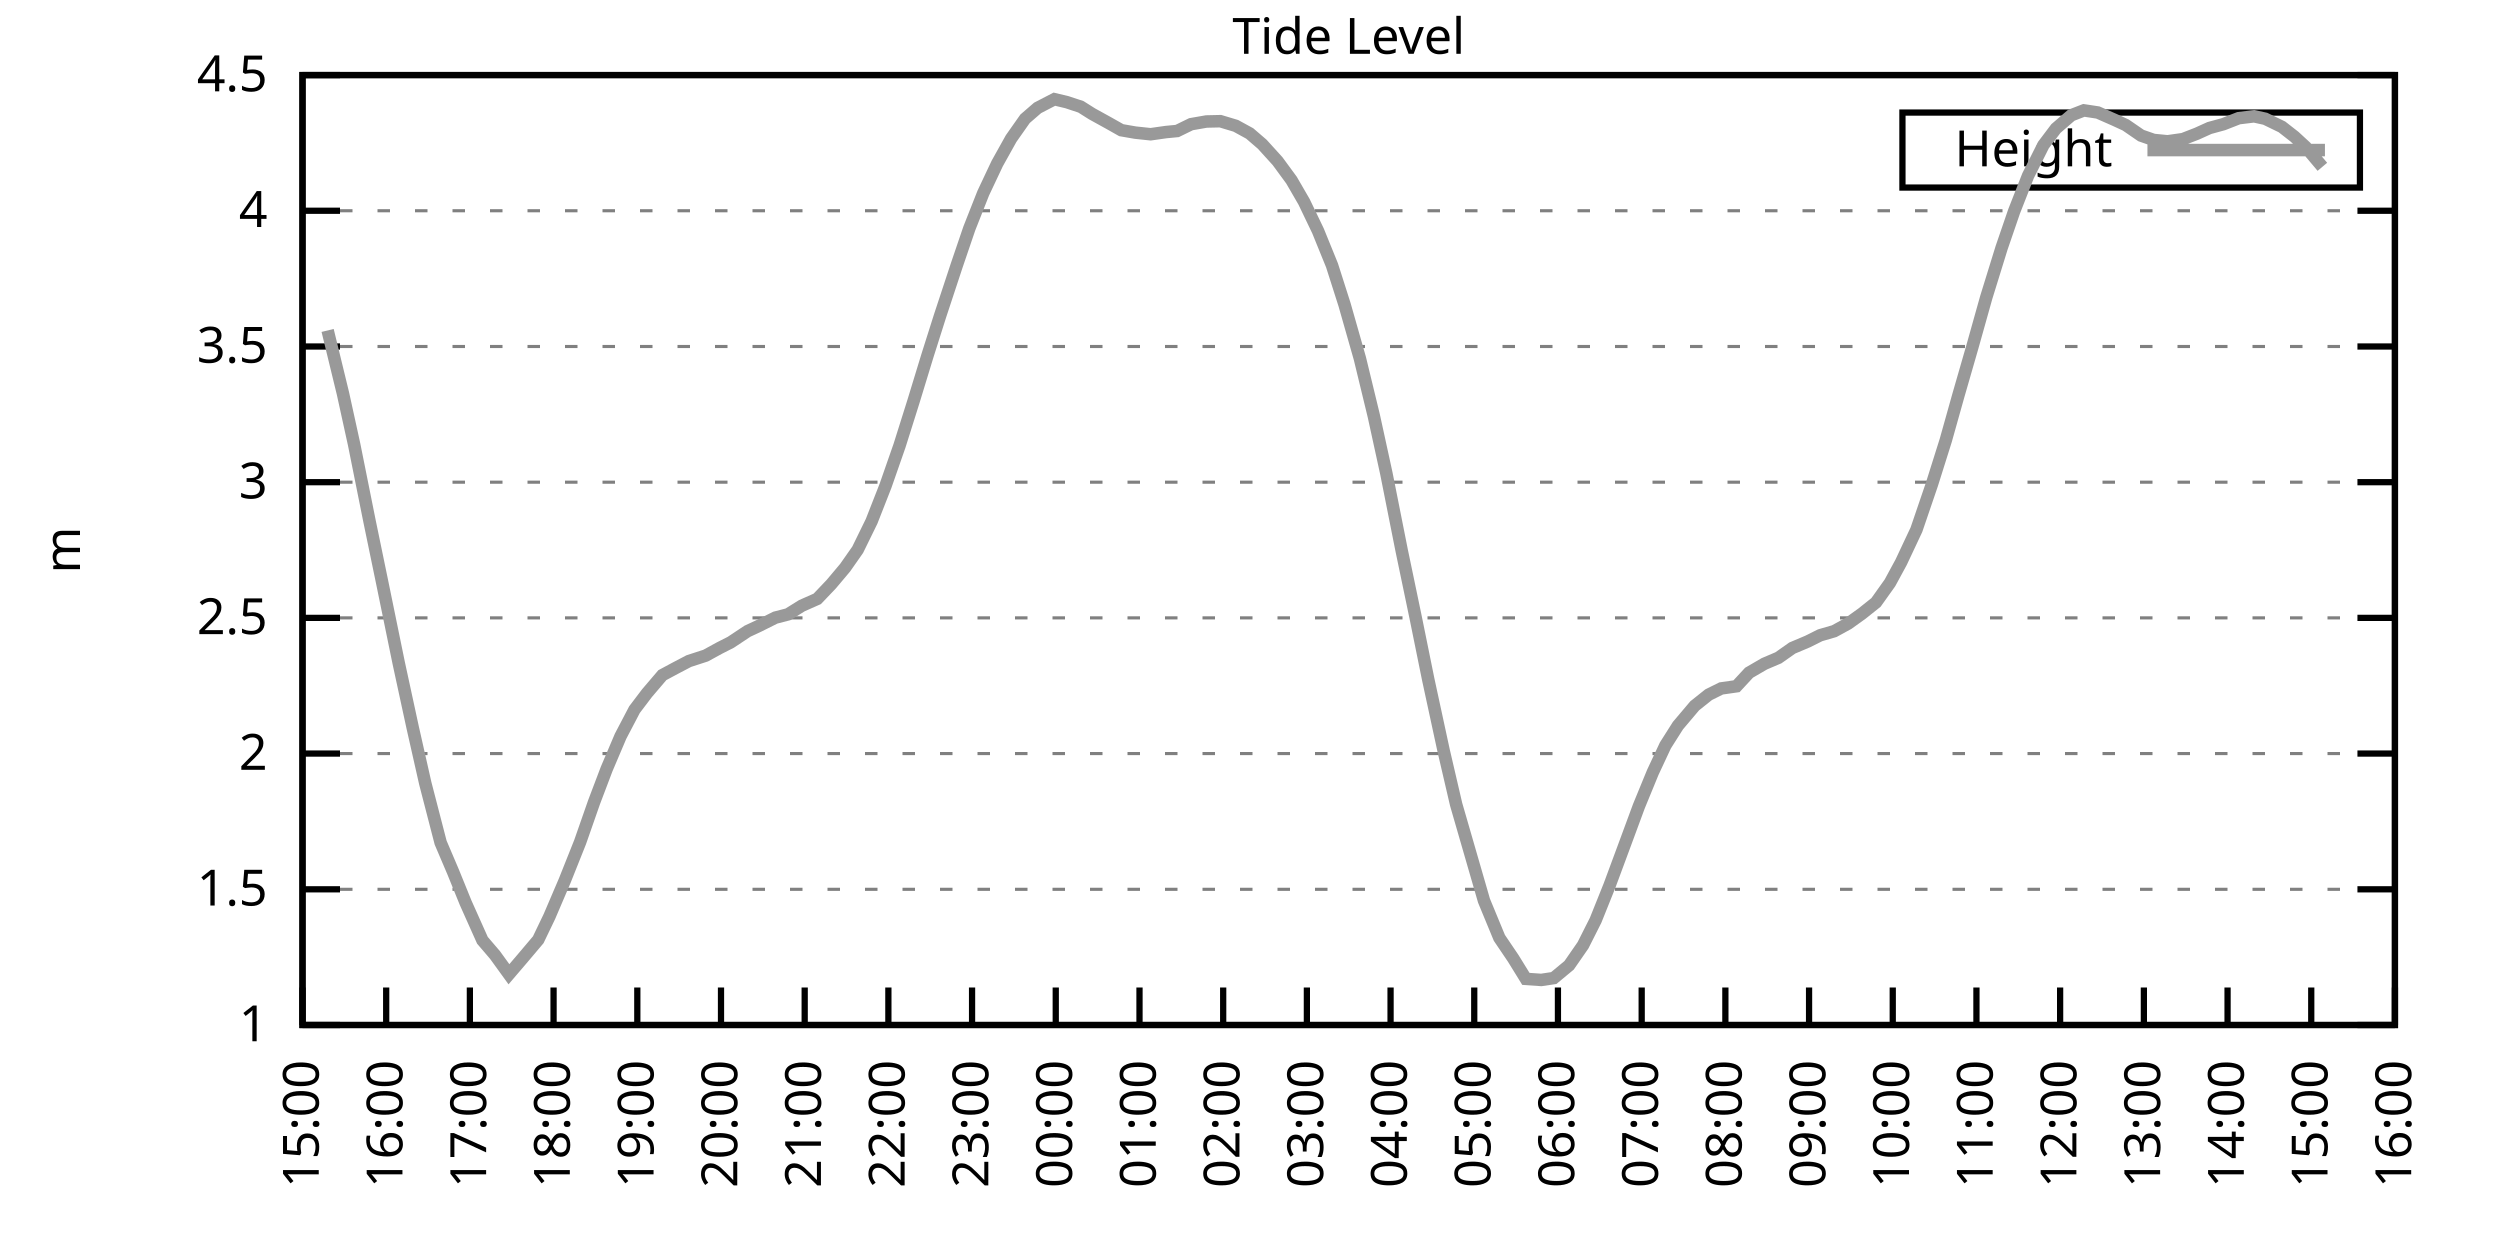
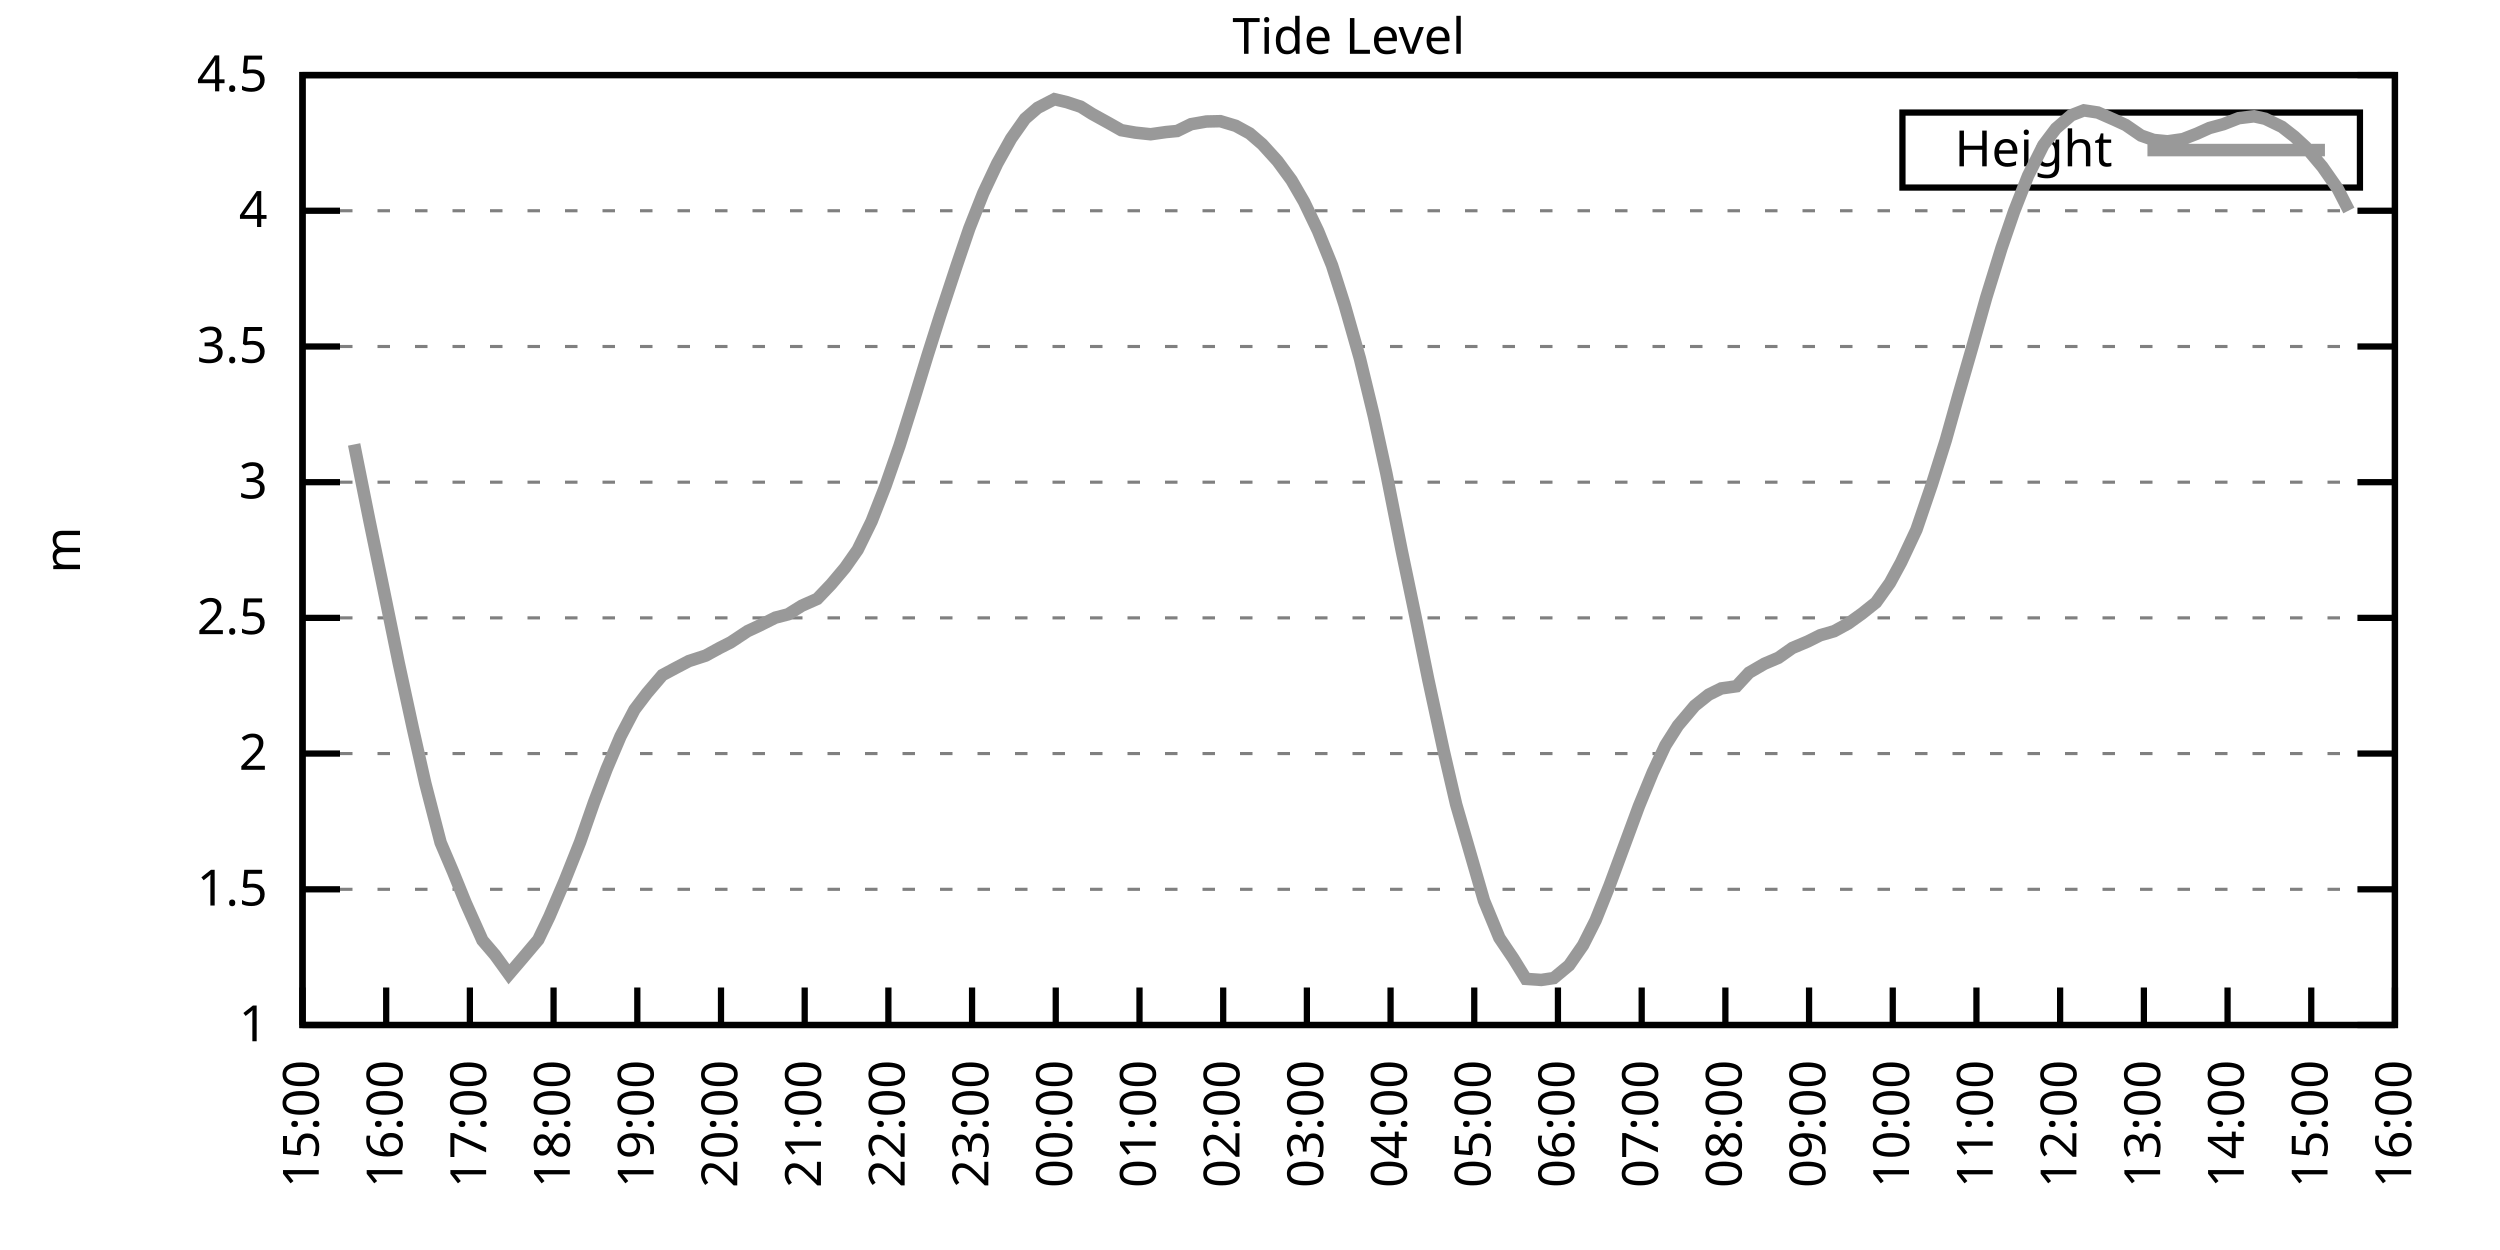
<svg xmlns="http://www.w3.org/2000/svg" xmlns:xlink="http://www.w3.org/1999/xlink" width="400" height="200" viewBox="0 0 400 200">
  <g id="gnuplot_canvas">
    <rect x="0" y="0" width="400" height="200" fill="none" />
    <defs>
      <circle id="gpDot" r="0.5" stroke-width="0.5" stroke="currentColor" />
      <path id="gpPt0" stroke-width="0.333" stroke="currentColor" d="M-1,0 h2 M0,-1 v2" />
      <path id="gpPt1" stroke-width="0.333" stroke="currentColor" d="M-1,-1 L1,1 M1,-1 L-1,1" />
      <path id="gpPt2" stroke-width="0.333" stroke="currentColor" d="M-1,0 L1,0 M0,-1 L0,1 M-1,-1 L1,1 M-1,1 L1,-1" />
      <rect id="gpPt3" stroke-width="0.333" stroke="currentColor" x="-1" y="-1" width="2" height="2" />
      <rect id="gpPt4" stroke-width="0.333" stroke="currentColor" fill="currentColor" x="-1" y="-1" width="2" height="2" />
      <circle id="gpPt5" stroke-width="0.333" stroke="currentColor" cx="0" cy="0" r="1" />
      <use xlink:href="#gpPt5" id="gpPt6" fill="currentColor" stroke="none" />
      <path id="gpPt7" stroke-width="0.333" stroke="currentColor" d="M0,-1.33 L-1.33,0.67 L1.33,0.67 z" />
      <use xlink:href="#gpPt7" id="gpPt8" fill="currentColor" stroke="none" />
      <use xlink:href="#gpPt7" id="gpPt9" stroke="currentColor" transform="rotate(180)" />
      <use xlink:href="#gpPt9" id="gpPt10" fill="currentColor" stroke="none" />
      <use xlink:href="#gpPt3" id="gpPt11" stroke="currentColor" transform="rotate(45)" />
      <use xlink:href="#gpPt11" id="gpPt12" fill="currentColor" stroke="none" />
      <path id="gpPt13" stroke-width="0.333" stroke="currentColor" d="M0,1.330 L1.265,0.411 L0.782,-1.067 L-0.782,-1.076 L-1.265,0.411 z" />
      <use xlink:href="#gpPt13" id="gpPt14" fill="currentColor" stroke="none" />
      <filter id="textbox" filterUnits="objectBoundingBox" x="0" y="0" height="1" width="1">
        <feFlood flood-color="white" flood-opacity="1" result="bgnd" />
        <feComposite in="SourceGraphic" in2="bgnd" operator="atop" />
      </filter>
      <filter id="greybox" filterUnits="objectBoundingBox" x="0" y="0" height="1" width="1">
        <feFlood flood-color="lightgrey" flood-opacity="1" result="grey" />
        <feComposite in="SourceGraphic" in2="grey" operator="atop" />
      </filter>
    </defs>
    <g fill="none" color="white" stroke="currentColor" stroke-width="1.00" stroke-linecap="butt" stroke-linejoin="miter">
</g>
    <g fill="none" color="black" stroke="currentColor" stroke-width="1.00" stroke-linecap="butt" stroke-linejoin="miter">
      <g stroke="none" shape-rendering="crispEdges">
        <polygon fill="rgb(255, 255, 255)" points="48.40,164.00 383.18,164.00 383.18,12.02 48.40,12.02 " />
      </g>
    </g>
    <g fill="none" color="black" stroke="currentColor" stroke-width="1.00" stroke-linecap="butt" stroke-linejoin="miter">
</g>
    <g fill="none" color="black" stroke="black" stroke-width="0.50" stroke-linecap="butt" stroke-linejoin="miter">
</g>
    <g fill="none" color="gray" stroke="currentColor" stroke-width="0.50" stroke-linecap="butt" stroke-linejoin="miter">
      <path stroke="gray" stroke-dasharray="2,4" class="gridline" d="M48.40,164.00 L383.19,164.00  " />
    </g>
    <g fill="none" color="gray" stroke="gray" stroke-width="1.00" stroke-linecap="butt" stroke-linejoin="miter">
</g>
    <g fill="none" color="black" stroke="currentColor" stroke-width="1.00" stroke-linecap="butt" stroke-linejoin="miter">
      <path stroke="black" d="M48.40,164.00 L54.40,164.00 M383.19,164.00 L377.19,164.00  " />
      <g transform="translate(42.80,166.60)" stroke="none" fill="black" font-family="Sans" font-size="8.00" text-anchor="end">
        <text>
          <tspan font-family="Sans"> 1</tspan>
        </text>
      </g>
    </g>
    <g fill="none" color="black" stroke="currentColor" stroke-width="1.00" stroke-linecap="butt" stroke-linejoin="miter">
</g>
    <g fill="none" color="black" stroke="black" stroke-width="0.50" stroke-linecap="butt" stroke-linejoin="miter">
</g>
    <g fill="none" color="gray" stroke="currentColor" stroke-width="0.50" stroke-linecap="butt" stroke-linejoin="miter">
      <path stroke="gray" stroke-dasharray="2,4" class="gridline" d="M48.40,142.29 L383.19,142.29  " />
    </g>
    <g fill="none" color="gray" stroke="gray" stroke-width="1.00" stroke-linecap="butt" stroke-linejoin="miter">
</g>
    <g fill="none" color="black" stroke="currentColor" stroke-width="1.00" stroke-linecap="butt" stroke-linejoin="miter">
      <path stroke="black" d="M48.40,142.29 L54.40,142.29 M383.19,142.29 L377.19,142.29  " />
      <g transform="translate(42.80,144.89)" stroke="none" fill="black" font-family="Sans" font-size="8.00" text-anchor="end">
        <text>
          <tspan font-family="Sans"> 1.5</tspan>
        </text>
      </g>
    </g>
    <g fill="none" color="black" stroke="currentColor" stroke-width="1.00" stroke-linecap="butt" stroke-linejoin="miter">
</g>
    <g fill="none" color="black" stroke="black" stroke-width="0.50" stroke-linecap="butt" stroke-linejoin="miter">
</g>
    <g fill="none" color="gray" stroke="currentColor" stroke-width="0.50" stroke-linecap="butt" stroke-linejoin="miter">
      <path stroke="gray" stroke-dasharray="2,4" class="gridline" d="M48.40,120.57 L383.19,120.57  " />
    </g>
    <g fill="none" color="gray" stroke="gray" stroke-width="1.00" stroke-linecap="butt" stroke-linejoin="miter">
</g>
    <g fill="none" color="black" stroke="currentColor" stroke-width="1.00" stroke-linecap="butt" stroke-linejoin="miter">
      <path stroke="black" d="M48.40,120.57 L54.40,120.57 M383.19,120.57 L377.19,120.57  " />
      <g transform="translate(42.80,123.17)" stroke="none" fill="black" font-family="Sans" font-size="8.00" text-anchor="end">
        <text>
          <tspan font-family="Sans"> 2</tspan>
        </text>
      </g>
    </g>
    <g fill="none" color="black" stroke="currentColor" stroke-width="1.00" stroke-linecap="butt" stroke-linejoin="miter">
</g>
    <g fill="none" color="black" stroke="black" stroke-width="0.50" stroke-linecap="butt" stroke-linejoin="miter">
</g>
    <g fill="none" color="gray" stroke="currentColor" stroke-width="0.50" stroke-linecap="butt" stroke-linejoin="miter">
      <path stroke="gray" stroke-dasharray="2,4" class="gridline" d="M48.40,98.86 L383.19,98.86  " />
    </g>
    <g fill="none" color="gray" stroke="gray" stroke-width="1.00" stroke-linecap="butt" stroke-linejoin="miter">
</g>
    <g fill="none" color="black" stroke="currentColor" stroke-width="1.00" stroke-linecap="butt" stroke-linejoin="miter">
      <path stroke="black" d="M48.40,98.86 L54.40,98.86 M383.19,98.86 L377.19,98.86  " />
      <g transform="translate(42.80,101.46)" stroke="none" fill="black" font-family="Sans" font-size="8.00" text-anchor="end">
        <text>
          <tspan font-family="Sans"> 2.5</tspan>
        </text>
      </g>
    </g>
    <g fill="none" color="black" stroke="currentColor" stroke-width="1.00" stroke-linecap="butt" stroke-linejoin="miter">
</g>
    <g fill="none" color="black" stroke="black" stroke-width="0.50" stroke-linecap="butt" stroke-linejoin="miter">
</g>
    <g fill="none" color="gray" stroke="currentColor" stroke-width="0.50" stroke-linecap="butt" stroke-linejoin="miter">
      <path stroke="gray" stroke-dasharray="2,4" class="gridline" d="M48.40,77.15 L383.19,77.15  " />
    </g>
    <g fill="none" color="gray" stroke="gray" stroke-width="1.00" stroke-linecap="butt" stroke-linejoin="miter">
</g>
    <g fill="none" color="black" stroke="currentColor" stroke-width="1.00" stroke-linecap="butt" stroke-linejoin="miter">
      <path stroke="black" d="M48.40,77.15 L54.40,77.15 M383.19,77.15 L377.19,77.15  " />
      <g transform="translate(42.80,79.75)" stroke="none" fill="black" font-family="Sans" font-size="8.00" text-anchor="end">
        <text>
          <tspan font-family="Sans"> 3</tspan>
        </text>
      </g>
    </g>
    <g fill="none" color="black" stroke="currentColor" stroke-width="1.00" stroke-linecap="butt" stroke-linejoin="miter">
</g>
    <g fill="none" color="black" stroke="black" stroke-width="0.50" stroke-linecap="butt" stroke-linejoin="miter">
</g>
    <g fill="none" color="gray" stroke="currentColor" stroke-width="0.50" stroke-linecap="butt" stroke-linejoin="miter">
      <path stroke="gray" stroke-dasharray="2,4" class="gridline" d="M48.40,55.44 L383.19,55.44  " />
    </g>
    <g fill="none" color="gray" stroke="gray" stroke-width="1.00" stroke-linecap="butt" stroke-linejoin="miter">
</g>
    <g fill="none" color="black" stroke="currentColor" stroke-width="1.00" stroke-linecap="butt" stroke-linejoin="miter">
      <path stroke="black" d="M48.40,55.44 L54.40,55.44 M383.19,55.44 L377.19,55.44  " />
      <g transform="translate(42.80,58.04)" stroke="none" fill="black" font-family="Sans" font-size="8.00" text-anchor="end">
        <text>
          <tspan font-family="Sans"> 3.5</tspan>
        </text>
      </g>
    </g>
    <g fill="none" color="black" stroke="currentColor" stroke-width="1.00" stroke-linecap="butt" stroke-linejoin="miter">
</g>
    <g fill="none" color="black" stroke="black" stroke-width="0.50" stroke-linecap="butt" stroke-linejoin="miter">
</g>
    <g fill="none" color="gray" stroke="currentColor" stroke-width="0.50" stroke-linecap="butt" stroke-linejoin="miter">
      <path stroke="gray" stroke-dasharray="2,4" class="gridline" d="M48.40,33.72 L383.19,33.72  " />
    </g>
    <g fill="none" color="gray" stroke="gray" stroke-width="1.00" stroke-linecap="butt" stroke-linejoin="miter">
</g>
    <g fill="none" color="black" stroke="currentColor" stroke-width="1.00" stroke-linecap="butt" stroke-linejoin="miter">
      <path stroke="black" d="M48.40,33.72 L54.40,33.72 M383.19,33.72 L377.19,33.72  " />
      <g transform="translate(42.80,36.32)" stroke="none" fill="black" font-family="Sans" font-size="8.00" text-anchor="end">
        <text>
          <tspan font-family="Sans"> 4</tspan>
        </text>
      </g>
    </g>
    <g fill="none" color="black" stroke="currentColor" stroke-width="1.00" stroke-linecap="butt" stroke-linejoin="miter">
</g>
    <g fill="none" color="black" stroke="black" stroke-width="0.50" stroke-linecap="butt" stroke-linejoin="miter">
</g>
    <g fill="none" color="gray" stroke="currentColor" stroke-width="0.50" stroke-linecap="butt" stroke-linejoin="miter">
      <path stroke="gray" stroke-dasharray="2,4" class="gridline" d="M48.40,12.01 L383.19,12.01  " />
    </g>
    <g fill="none" color="gray" stroke="gray" stroke-width="1.00" stroke-linecap="butt" stroke-linejoin="miter">
</g>
    <g fill="none" color="black" stroke="currentColor" stroke-width="1.00" stroke-linecap="butt" stroke-linejoin="miter">
      <path stroke="black" d="M48.40,12.01 L54.40,12.01 M383.19,12.01 L377.19,12.01  " />
      <g transform="translate(42.80,14.61)" stroke="none" fill="black" font-family="Sans" font-size="8.00" text-anchor="end">
        <text>
          <tspan font-family="Sans"> 4.5</tspan>
        </text>
      </g>
    </g>
    <g fill="none" color="black" stroke="currentColor" stroke-width="1.00" stroke-linecap="butt" stroke-linejoin="miter">
      <path stroke="black" d="M48.40,164.00 L48.40,158.00  " />
      <g transform="translate(51.00,169.60) rotate(270.00)" stroke="none" fill="black" font-family="Sans" font-size="8.00" text-anchor="end">
        <text>
          <tspan font-family="Sans">15:00</tspan>
        </text>
      </g>
    </g>
    <g fill="none" color="black" stroke="currentColor" stroke-width="1.00" stroke-linecap="butt" stroke-linejoin="miter">
      <path stroke="black" d="M61.79,164.00 L61.79,158.00  " />
      <g transform="translate(64.39,169.60) rotate(270.00)" stroke="none" fill="black" font-family="Sans" font-size="8.00" text-anchor="end">
        <text>
          <tspan font-family="Sans">16:00</tspan>
        </text>
      </g>
    </g>
    <g fill="none" color="black" stroke="currentColor" stroke-width="1.00" stroke-linecap="butt" stroke-linejoin="miter">
      <path stroke="black" d="M75.18,164.00 L75.18,158.00  " />
      <g transform="translate(77.78,169.60) rotate(270.00)" stroke="none" fill="black" font-family="Sans" font-size="8.00" text-anchor="end">
        <text>
          <tspan font-family="Sans">17:00</tspan>
        </text>
      </g>
    </g>
    <g fill="none" color="black" stroke="currentColor" stroke-width="1.00" stroke-linecap="butt" stroke-linejoin="miter">
      <path stroke="black" d="M88.57,164.00 L88.57,158.00  " />
      <g transform="translate(91.17,169.60) rotate(270.00)" stroke="none" fill="black" font-family="Sans" font-size="8.00" text-anchor="end">
        <text>
          <tspan font-family="Sans">18:00</tspan>
        </text>
      </g>
    </g>
    <g fill="none" color="black" stroke="currentColor" stroke-width="1.00" stroke-linecap="butt" stroke-linejoin="miter">
      <path stroke="black" d="M101.97,164.00 L101.97,158.00  " />
      <g transform="translate(104.57,169.60) rotate(270.00)" stroke="none" fill="black" font-family="Sans" font-size="8.00" text-anchor="end">
        <text>
          <tspan font-family="Sans">19:00</tspan>
        </text>
      </g>
    </g>
    <g fill="none" color="black" stroke="currentColor" stroke-width="1.00" stroke-linecap="butt" stroke-linejoin="miter">
      <path stroke="black" d="M115.36,164.00 L115.36,158.00  " />
      <g transform="translate(117.96,169.60) rotate(270.00)" stroke="none" fill="black" font-family="Sans" font-size="8.00" text-anchor="end">
        <text>
          <tspan font-family="Sans">20:00</tspan>
        </text>
      </g>
    </g>
    <g fill="none" color="black" stroke="currentColor" stroke-width="1.00" stroke-linecap="butt" stroke-linejoin="miter">
      <path stroke="black" d="M128.75,164.00 L128.75,158.00  " />
      <g transform="translate(131.35,169.60) rotate(270.00)" stroke="none" fill="black" font-family="Sans" font-size="8.00" text-anchor="end">
        <text>
          <tspan font-family="Sans">21:00</tspan>
        </text>
      </g>
    </g>
    <g fill="none" color="black" stroke="currentColor" stroke-width="1.00" stroke-linecap="butt" stroke-linejoin="miter">
      <path stroke="black" d="M142.14,164.00 L142.14,158.00  " />
      <g transform="translate(144.74,169.60) rotate(270.00)" stroke="none" fill="black" font-family="Sans" font-size="8.00" text-anchor="end">
        <text>
          <tspan font-family="Sans">22:00</tspan>
        </text>
      </g>
    </g>
    <g fill="none" color="black" stroke="currentColor" stroke-width="1.00" stroke-linecap="butt" stroke-linejoin="miter">
      <path stroke="black" d="M155.53,164.00 L155.53,158.00  " />
      <g transform="translate(158.13,169.60) rotate(270.00)" stroke="none" fill="black" font-family="Sans" font-size="8.00" text-anchor="end">
        <text>
          <tspan font-family="Sans">23:00</tspan>
        </text>
      </g>
    </g>
    <g fill="none" color="black" stroke="currentColor" stroke-width="1.00" stroke-linecap="butt" stroke-linejoin="miter">
      <path stroke="black" d="M168.92,164.00 L168.92,158.00  " />
      <g transform="translate(171.52,169.60) rotate(270.00)" stroke="none" fill="black" font-family="Sans" font-size="8.00" text-anchor="end">
        <text>
          <tspan font-family="Sans">00:00</tspan>
        </text>
      </g>
    </g>
    <g fill="none" color="black" stroke="currentColor" stroke-width="1.00" stroke-linecap="butt" stroke-linejoin="miter">
      <path stroke="black" d="M182.32,164.00 L182.32,158.00  " />
      <g transform="translate(184.92,169.60) rotate(270.00)" stroke="none" fill="black" font-family="Sans" font-size="8.00" text-anchor="end">
        <text>
          <tspan font-family="Sans">01:00</tspan>
        </text>
      </g>
    </g>
    <g fill="none" color="black" stroke="currentColor" stroke-width="1.00" stroke-linecap="butt" stroke-linejoin="miter">
      <path stroke="black" d="M195.71,164.00 L195.71,158.00  " />
      <g transform="translate(198.31,169.60) rotate(270.00)" stroke="none" fill="black" font-family="Sans" font-size="8.00" text-anchor="end">
        <text>
          <tspan font-family="Sans">02:00</tspan>
        </text>
      </g>
    </g>
    <g fill="none" color="black" stroke="currentColor" stroke-width="1.00" stroke-linecap="butt" stroke-linejoin="miter">
      <path stroke="black" d="M209.10,164.00 L209.10,158.00  " />
      <g transform="translate(211.70,169.60) rotate(270.00)" stroke="none" fill="black" font-family="Sans" font-size="8.00" text-anchor="end">
        <text>
          <tspan font-family="Sans">03:00</tspan>
        </text>
      </g>
    </g>
    <g fill="none" color="black" stroke="currentColor" stroke-width="1.00" stroke-linecap="butt" stroke-linejoin="miter">
      <path stroke="black" d="M222.49,164.00 L222.49,158.00  " />
      <g transform="translate(225.09,169.60) rotate(270.00)" stroke="none" fill="black" font-family="Sans" font-size="8.00" text-anchor="end">
        <text>
          <tspan font-family="Sans">04:00</tspan>
        </text>
      </g>
    </g>
    <g fill="none" color="black" stroke="currentColor" stroke-width="1.00" stroke-linecap="butt" stroke-linejoin="miter">
      <path stroke="black" d="M235.88,164.00 L235.88,158.00  " />
      <g transform="translate(238.48,169.60) rotate(270.00)" stroke="none" fill="black" font-family="Sans" font-size="8.00" text-anchor="end">
        <text>
          <tspan font-family="Sans">05:00</tspan>
        </text>
      </g>
    </g>
    <g fill="none" color="black" stroke="currentColor" stroke-width="1.00" stroke-linecap="butt" stroke-linejoin="miter">
      <path stroke="black" d="M249.27,164.00 L249.27,158.00  " />
      <g transform="translate(251.87,169.60) rotate(270.00)" stroke="none" fill="black" font-family="Sans" font-size="8.00" text-anchor="end">
        <text>
          <tspan font-family="Sans">06:00</tspan>
        </text>
      </g>
    </g>
    <g fill="none" color="black" stroke="currentColor" stroke-width="1.00" stroke-linecap="butt" stroke-linejoin="miter">
      <path stroke="black" d="M262.67,164.00 L262.67,158.00  " />
      <g transform="translate(265.27,169.60) rotate(270.00)" stroke="none" fill="black" font-family="Sans" font-size="8.00" text-anchor="end">
        <text>
          <tspan font-family="Sans">07:00</tspan>
        </text>
      </g>
    </g>
    <g fill="none" color="black" stroke="currentColor" stroke-width="1.00" stroke-linecap="butt" stroke-linejoin="miter">
      <path stroke="black" d="M276.06,164.00 L276.06,158.00  " />
      <g transform="translate(278.66,169.60) rotate(270.00)" stroke="none" fill="black" font-family="Sans" font-size="8.00" text-anchor="end">
        <text>
          <tspan font-family="Sans">08:00</tspan>
        </text>
      </g>
    </g>
    <g fill="none" color="black" stroke="currentColor" stroke-width="1.00" stroke-linecap="butt" stroke-linejoin="miter">
      <path stroke="black" d="M289.45,164.00 L289.45,158.00  " />
      <g transform="translate(292.05,169.60) rotate(270.00)" stroke="none" fill="black" font-family="Sans" font-size="8.00" text-anchor="end">
        <text>
          <tspan font-family="Sans">09:00</tspan>
        </text>
      </g>
    </g>
    <g fill="none" color="black" stroke="currentColor" stroke-width="1.00" stroke-linecap="butt" stroke-linejoin="miter">
      <path stroke="black" d="M302.84,164.00 L302.84,158.00  " />
      <g transform="translate(305.44,169.60) rotate(270.00)" stroke="none" fill="black" font-family="Sans" font-size="8.00" text-anchor="end">
        <text>
          <tspan font-family="Sans">10:00</tspan>
        </text>
      </g>
    </g>
    <g fill="none" color="black" stroke="currentColor" stroke-width="1.00" stroke-linecap="butt" stroke-linejoin="miter">
      <path stroke="black" d="M316.23,164.00 L316.23,158.00  " />
      <g transform="translate(318.83,169.60) rotate(270.00)" stroke="none" fill="black" font-family="Sans" font-size="8.00" text-anchor="end">
        <text>
          <tspan font-family="Sans">11:00</tspan>
        </text>
      </g>
    </g>
    <g fill="none" color="black" stroke="currentColor" stroke-width="1.00" stroke-linecap="butt" stroke-linejoin="miter">
      <path stroke="black" d="M329.62,164.00 L329.62,158.00  " />
      <g transform="translate(332.22,169.60) rotate(270.00)" stroke="none" fill="black" font-family="Sans" font-size="8.00" text-anchor="end">
        <text>
          <tspan font-family="Sans">12:00</tspan>
        </text>
      </g>
    </g>
    <g fill="none" color="black" stroke="currentColor" stroke-width="1.00" stroke-linecap="butt" stroke-linejoin="miter">
      <path stroke="black" d="M343.02,164.00 L343.02,158.00  " />
      <g transform="translate(345.62,169.60) rotate(270.00)" stroke="none" fill="black" font-family="Sans" font-size="8.00" text-anchor="end">
        <text>
          <tspan font-family="Sans">13:00</tspan>
        </text>
      </g>
    </g>
    <g fill="none" color="black" stroke="currentColor" stroke-width="1.00" stroke-linecap="butt" stroke-linejoin="miter">
      <path stroke="black" d="M356.41,164.00 L356.41,158.00  " />
      <g transform="translate(359.01,169.60) rotate(270.00)" stroke="none" fill="black" font-family="Sans" font-size="8.00" text-anchor="end">
        <text>
          <tspan font-family="Sans">14:00</tspan>
        </text>
      </g>
    </g>
    <g fill="none" color="black" stroke="currentColor" stroke-width="1.00" stroke-linecap="butt" stroke-linejoin="miter">
      <path stroke="black" d="M369.80,164.00 L369.80,158.00  " />
      <g transform="translate(372.40,169.60) rotate(270.00)" stroke="none" fill="black" font-family="Sans" font-size="8.00" text-anchor="end">
        <text>
          <tspan font-family="Sans">15:00</tspan>
        </text>
      </g>
    </g>
    <g fill="none" color="black" stroke="currentColor" stroke-width="1.00" stroke-linecap="butt" stroke-linejoin="miter">
      <path stroke="black" d="M383.19,164.00 L383.19,158.00  " />
      <g transform="translate(385.79,169.60) rotate(270.00)" stroke="none" fill="black" font-family="Sans" font-size="8.00" text-anchor="end">
        <text>
          <tspan font-family="Sans">16:00</tspan>
        </text>
      </g>
    </g>
    <g fill="none" color="black" stroke="currentColor" stroke-width="1.00" stroke-linecap="butt" stroke-linejoin="miter">
</g>
    <g fill="none" color="black" stroke="currentColor" stroke-width="1.00" stroke-linecap="butt" stroke-linejoin="miter">
      <path stroke="black" d="M48.40,12.01 L48.40,164.00 L383.19,164.00 L383.19,12.01 L48.40,12.01 Z  " />
    </g>
    <g fill="none" color="black" stroke="currentColor" stroke-width="1.00" stroke-linecap="butt" stroke-linejoin="miter">
</g>
    <g fill="none" color="black" stroke="currentColor" stroke-width="1.00" stroke-linecap="butt" stroke-linejoin="miter">
      <path stroke="black" d="M304.39,30.01 L304.39,18.01 L377.59,18.01 L377.59,30.01 L304.39,30.01 Z  " />
    </g>
    <g id="Tide_level_plot_1">
      <g fill="none" color="white" stroke="black" stroke-width="2.00" stroke-linecap="butt" stroke-linejoin="miter">
</g>
      <g fill="none" color="black" stroke="currentColor" stroke-width="2.00" stroke-linecap="butt" stroke-linejoin="miter">
        <g transform="translate(337.99,26.61)" stroke="none" fill="black" font-family="Sans" font-size="8.00" text-anchor="end">
          <text>
            <tspan font-family="Sans">Height</tspan>
          </text>
        </g>
      </g>
      <g fill="none" color="black" stroke="currentColor" stroke-width="2.00" stroke-linecap="butt" stroke-linejoin="miter">
-         <path stroke="rgb(153, 153, 153)" d="M343.59,24.01 L371.99,24.01 M52.42,52.87 L54.87,62.95 L56.66,71.11 L59.11,83.32 L61.12,93.04 L63.80,106.11   L66.03,116.41 L68.04,125.31 L70.50,134.82 L72.50,139.51 L74.51,144.46 L77.19,150.45 L79.20,152.80 L81.43,155.88   L83.44,153.53 L86.12,150.36 L87.91,146.63 L90.36,140.90 L92.82,134.73 L95.05,128.35 L97.06,123.05 L99.29,117.80   L101.52,113.54 L103.53,110.89 L105.98,108.02 L107.99,106.94 L110.22,105.77 L112.90,104.90 L115.13,103.68 L116.92,102.77   L119.60,100.99 L121.38,100.16 L124.06,98.82 L126.07,98.30 L128.30,96.91 L130.76,95.82 L132.99,93.48 L135.22,90.83   L137.23,87.96 L139.46,83.40 L141.69,77.71 L143.93,71.29 L146.16,64.21 L148.39,56.91 L150.40,50.57 L153.08,42.45   L155.09,36.55 L157.32,30.90 L159.55,26.17 L161.78,22.17 L164.01,19.00 L166.02,17.26 L168.70,15.87 L170.71,16.35   L172.94,17.09 L174.73,18.22 L177.41,19.70 L179.41,20.83 L181.65,21.22 L184.10,21.48 L186.56,21.13 L188.34,20.96   L190.57,19.87 L193.03,19.44 L195.26,19.39 L197.72,20.13 L199.95,21.35 L201.96,23.08 L204.41,25.78 L206.64,28.82   L208.65,32.29 L210.88,36.94 L213.12,42.45 L215.13,48.75 L217.58,57.35 L219.81,66.55 L221.82,75.76 L224.28,88.14   L226.51,98.82 L228.52,108.72 L230.97,120.05 L232.98,128.69 L237.44,144.11 L239.90,150.06 L242.13,153.36 L244.14,156.62   L246.60,156.79 L248.60,156.49 L251.06,154.45 L253.29,151.23 L255.30,147.24 L257.53,141.68 L259.99,135.04 L262.22,129.00   L264.45,123.57 L266.46,119.27 L268.47,116.10 L271.15,112.93 L273.38,111.15 L275.39,110.15 L277.84,109.80 L279.85,107.63   L282.31,106.20 L284.54,105.25 L286.77,103.68 L289.23,102.64 L291.23,101.64 L293.47,100.99 L295.70,99.77 L297.93,98.17   L300.16,96.39 L302.39,93.26 L304.18,89.96 L306.63,84.75 L309.09,77.54 L311.32,70.46 L313.33,63.30 L315.56,55.57   L317.79,47.62 L320.25,39.67 L322.26,33.81 L324.49,28.12 L326.95,23.21 L328.95,20.56 L331.41,18.44 L333.42,17.66   L335.65,18.00 L338.33,19.18 L340.11,20.00 L342.57,21.69 L344.58,22.39 L346.81,22.61 L349.26,22.26 L351.50,21.39   L353.51,20.48 L355.74,19.87 L358.19,18.91 L360.65,18.61 L362.43,19.00 L365.11,20.30 L367.12,21.87 L368.91,23.52   L371.58,26.69  " />
+         <path stroke="rgb(153, 153, 153)" d="M343.59,24.01 L371.99,24.01 M56.66,71.11 L59.11,83.32 L61.12,93.04 L63.80,106.11 L66.03,116.41 L68.04,125.31   L70.50,134.82 L72.50,139.51 L74.51,144.46 L77.19,150.45 L79.20,152.80 L81.43,155.88 L83.44,153.53 L86.12,150.36   L87.91,146.63 L90.36,140.90 L92.82,134.73 L95.05,128.35 L97.06,123.05 L99.29,117.80 L101.52,113.54 L103.53,110.89   L105.98,108.02 L107.99,106.94 L110.22,105.77 L112.90,104.90 L115.13,103.68 L116.92,102.77 L119.60,100.99 L121.38,100.16   L124.06,98.82 L126.07,98.30 L128.30,96.91 L130.76,95.82 L132.99,93.48 L135.22,90.83 L137.23,87.96 L139.46,83.40   L141.69,77.71 L143.93,71.29 L146.16,64.21 L148.39,56.91 L150.40,50.57 L153.08,42.45 L155.09,36.55 L157.32,30.90   L159.55,26.17 L161.78,22.17 L164.01,19.00 L166.02,17.26 L168.70,15.87 L170.71,16.35 L172.94,17.09 L174.73,18.22   L177.41,19.70 L179.41,20.83 L181.65,21.22 L184.10,21.48 L186.56,21.13 L188.34,20.96 L190.57,19.87 L193.03,19.44   L195.26,19.39 L197.72,20.13 L199.95,21.35 L201.96,23.08 L204.41,25.78 L206.64,28.82 L208.65,32.29 L210.88,36.94   L213.12,42.45 L215.13,48.75 L217.58,57.35 L219.81,66.55 L221.82,75.76 L224.28,88.14 L226.51,98.82 L228.52,108.72   L230.97,120.05 L232.98,128.69 L237.44,144.11 L239.90,150.06 L242.13,153.36 L244.14,156.62 L246.60,156.79 L248.60,156.49   L251.06,154.45 L253.29,151.23 L255.30,147.24 L257.53,141.68 L259.99,135.04 L262.22,129.00 L264.45,123.57 L266.46,119.27   L268.47,116.10 L271.15,112.93 L273.38,111.15 L275.39,110.15 L277.84,109.80 L279.85,107.63 L282.31,106.20 L284.54,105.25   L286.77,103.68 L289.23,102.64 L291.23,101.64 L293.47,100.99 L295.70,99.77 L297.93,98.17 L300.16,96.39 L302.39,93.26   L304.18,89.96 L306.63,84.75 L309.09,77.54 L311.32,70.46 L313.33,63.30 L315.56,55.57 L317.79,47.62 L320.25,39.67   L322.26,33.81 L324.49,28.12 L326.95,23.21 L328.95,20.56 L331.41,18.44 L333.42,17.66 L335.65,18.00 L338.33,19.18   L340.11,20.00 L342.57,21.69 L344.58,22.39 L346.81,22.61 L349.26,22.26 L351.50,21.39 L353.51,20.48 L355.74,19.87   L358.19,18.91 L360.65,18.61 L362.43,19.00 L365.11,20.30 L367.12,21.87 L368.91,23.52 L371.58,26.69 L374.04,30.21   L375.82,33.68  " />
      </g>
    </g>
    <g fill="none" color="black" stroke="currentColor" stroke-width="2.00" stroke-linecap="butt" stroke-linejoin="miter">
</g>
    <g fill="none" color="black" stroke="black" stroke-width="1.00" stroke-linecap="butt" stroke-linejoin="miter">
</g>
    <g fill="none" color="black" stroke="currentColor" stroke-width="1.00" stroke-linecap="butt" stroke-linejoin="miter">
      <path stroke="black" d="M48.40,12.01 L48.40,164.00 L383.19,164.00 L383.19,12.01 L48.40,12.01 Z  " />
      <g transform="translate(12.80,88.01) rotate(270.00)" stroke="none" fill="black" font-family="Sans" font-size="8.00" text-anchor="middle">
        <text>
          <tspan font-family="Sans">m</tspan>
        </text>
      </g>
    </g>
    <g fill="none" color="black" stroke="currentColor" stroke-width="1.00" stroke-linecap="butt" stroke-linejoin="miter">
</g>
    <g fill="none" color="black" stroke="currentColor" stroke-width="1.00" stroke-linecap="butt" stroke-linejoin="miter">
      <g transform="translate(215.79,8.61)" stroke="none" fill="black" font-family="Sans" font-size="8.00" text-anchor="middle">
        <text>
          <tspan font-family="Sans">Tide Level</tspan>
        </text>
      </g>
    </g>
    <g fill="none" color="black" stroke="currentColor" stroke-width="1.00" stroke-linecap="butt" stroke-linejoin="miter">
</g>
  </g>
</svg>
